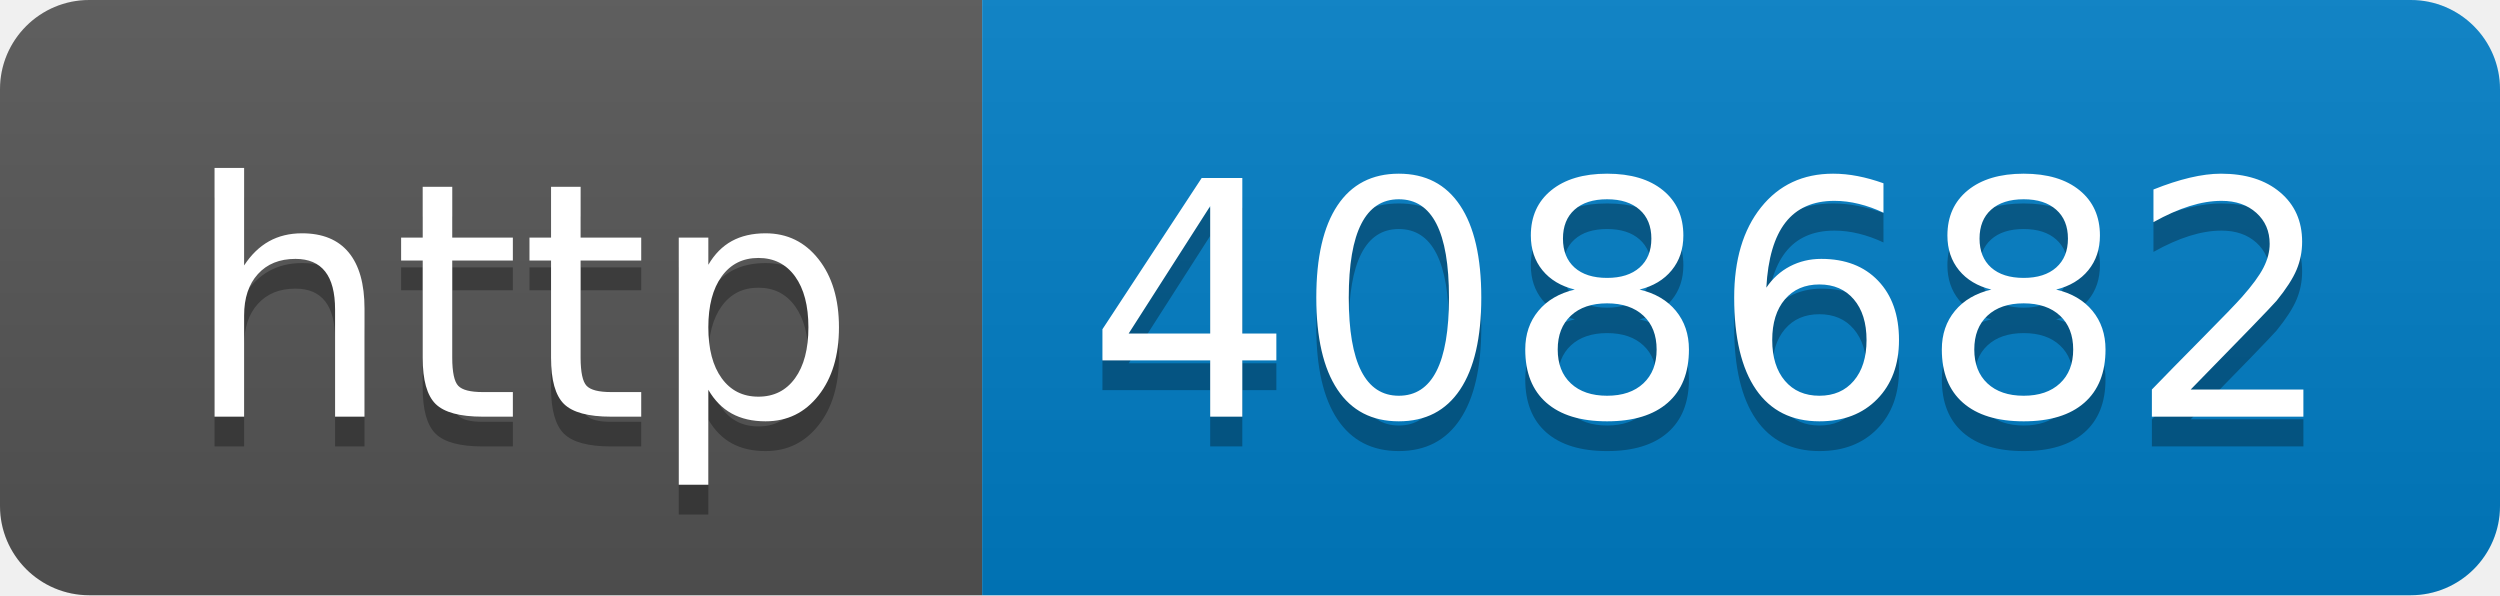
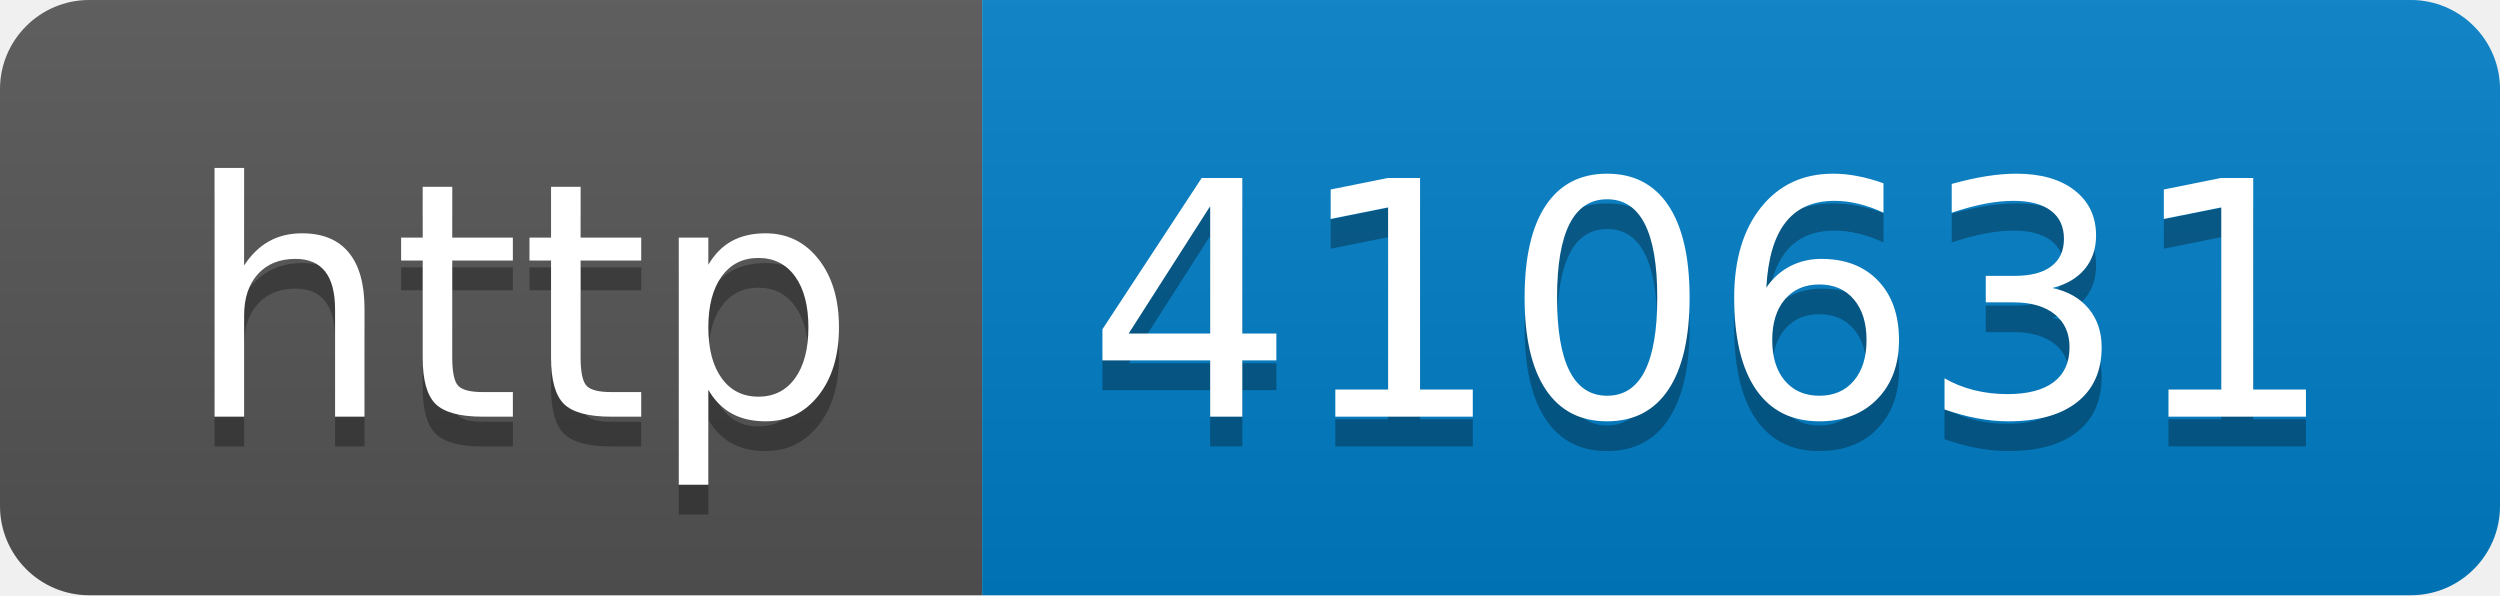
- <svg xmlns="http://www.w3.org/2000/svg" width="84" height="20" role="img" aria-label="http: 408682">
+ <svg xmlns="http://www.w3.org/2000/svg" width="84" height="20" role="img" aria-label="http: 410631">
  <linearGradient id="s" x2="0" y2="100%">
    <stop offset="0" stop-color="#bbb" stop-opacity=".1" />
    <stop offset="1" stop-opacity=".1" />
  </linearGradient>
  <clipPath id="r">
    <rect width="84" height="20" rx="3" fill="#fff" />
  </clipPath>
  <g clip-path="url(#r)">
    <rect width="33" height="20" fill="#555" />
    <rect x="33" width="51" height="20" fill="#007ec6" />
    <rect width="84" height="20" fill="url(#s)" />
  </g>
  <g fill="#fff" text-anchor="middle" font-family="Verdana,Geneva,DejaVu Sans,sans-serif" text-rendering="geometricPrecision" font-size="110">
    <text aria-hidden="true" x="175" y="150" fill="#010101" fill-opacity=".3" transform="scale(.1)" textLength="230">http</text>
    <text x="175" y="140" transform="scale(.1)" fill="#fff" textLength="230">http</text>
-     <text aria-hidden="true" x="575" y="150" fill="#010101" fill-opacity=".3" transform="scale(.1)" textLength="410">408682</text>
-     <text x="575" y="140" transform="scale(.1)" fill="#fff" textLength="410">408682</text>
+     <text aria-hidden="true" x="575" y="150" fill="#010101" fill-opacity=".3" transform="scale(.1)" textLength="410">410631</text>
+     <text x="575" y="140" transform="scale(.1)" fill="#fff" textLength="410">410631</text>
  </g>
</svg>
